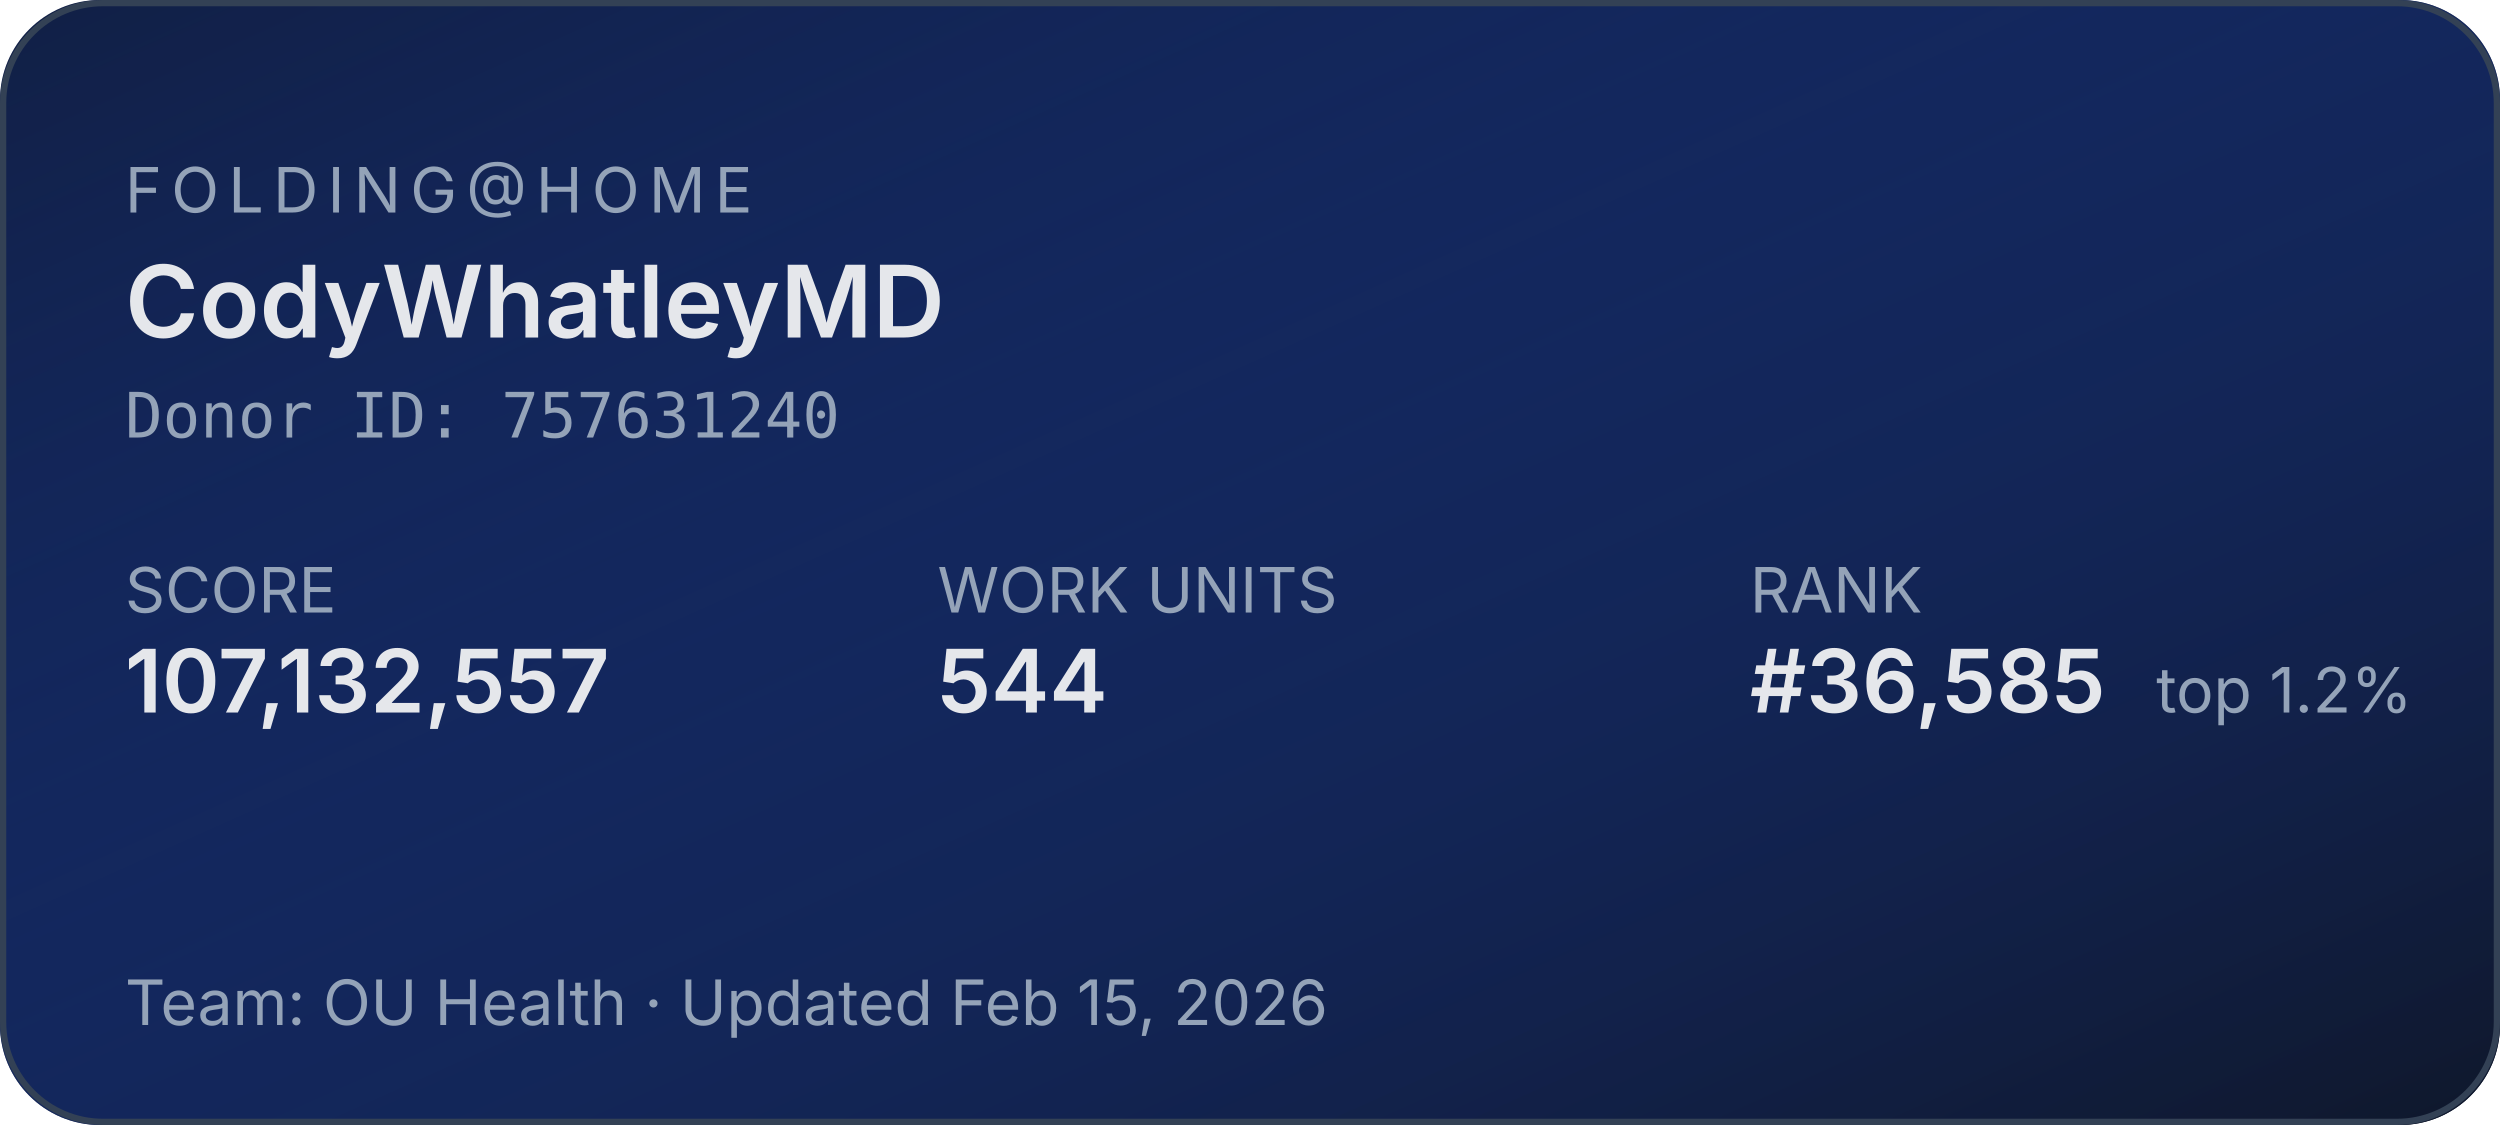
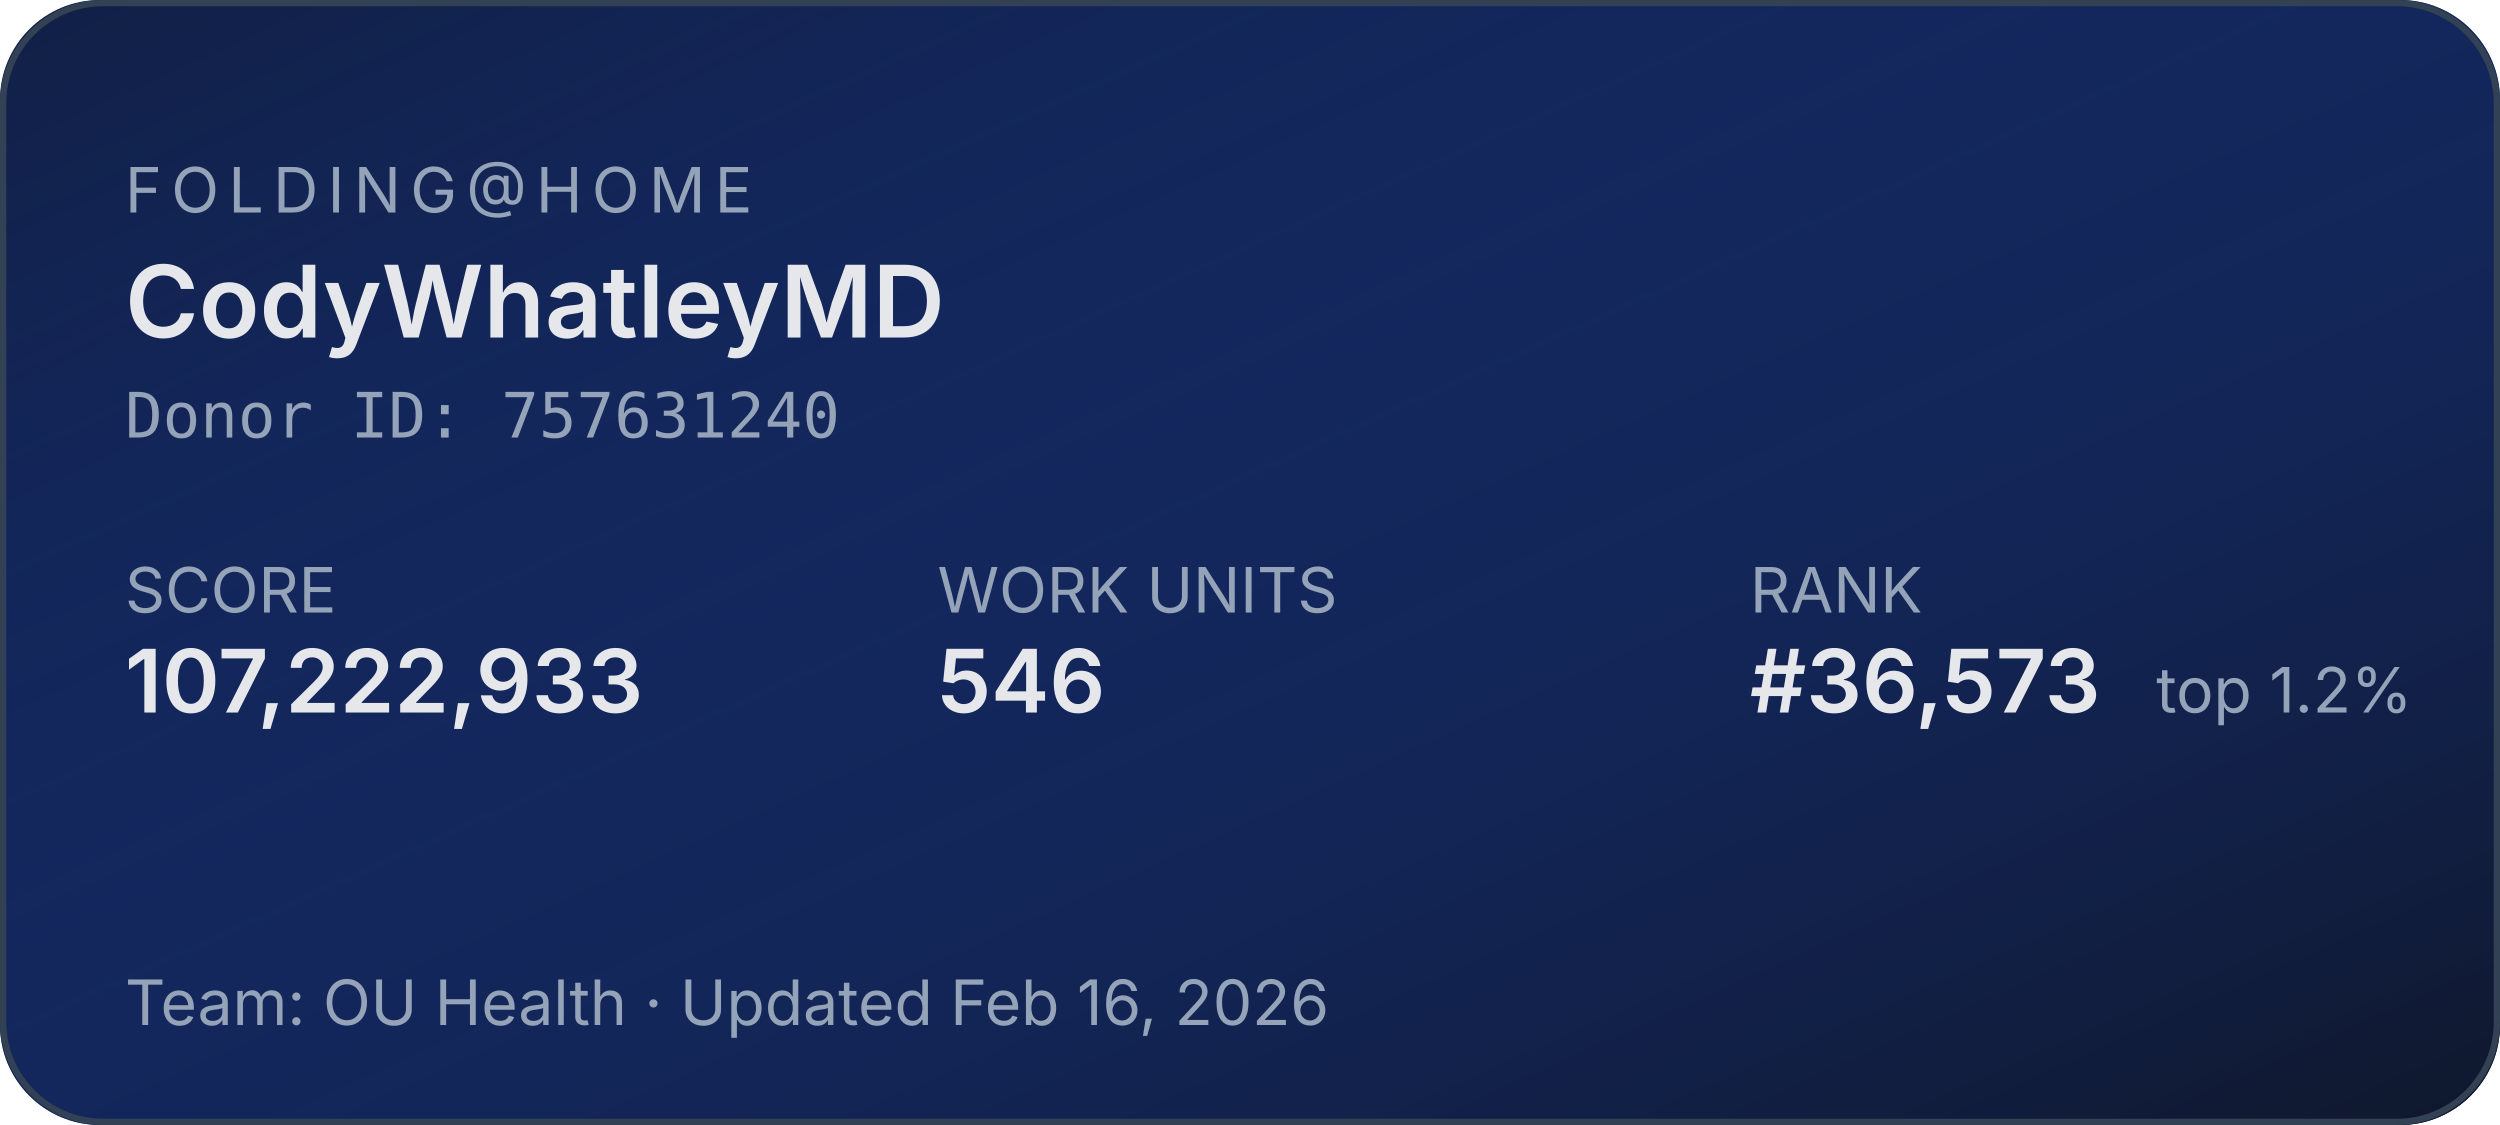
<svg xmlns="http://www.w3.org/2000/svg" width="400" height="180" role="img" aria-label="Folding@home stats for CodyWhatleyMD">
  <defs>
    <linearGradient id="bg" x1="0" y1="0" x2="1" y2="1">
      <stop offset="0%" stop-color="#1d4ed8" stop-opacity="0.15" />
      <stop offset="100%" stop-color="#0f172a" stop-opacity="1" />
    </linearGradient>
  </defs>
  <rect width="400" height="180" rx="16" fill="#0f172a" />
  <rect width="400" height="180" rx="16" fill="url(#bg)" />
  <rect x="0.5" y="0.5" width="399" height="179" rx="16" fill="none" stroke="#334155" stroke-width="1" />
  <g font-family="system-ui,-apple-system,sans-serif">
    <text x="20" y="34" fill="#94a3b8" font-size="10" letter-spacing="1.5" text-transform="uppercase">FOLDING@HOME</text>
    <text x="20" y="54" fill="#e5e7eb" font-size="16" font-weight="600">CodyWhatleyMD</text>
    <text x="20" y="70" fill="#94a3b8" font-size="10" font-family="ui-monospace,monospace">Donor ID: 757631240</text>
    <text x="20" y="98" fill="#94a3b8" font-size="10">SCORE</text>
-     <text x="20" y="114" fill="#e5e7eb" font-size="14" font-weight="600">107,132,557</text>
+     <text x="20" y="114" fill="#e5e7eb" font-size="14" font-weight="600">107,222,933</text>
    <text x="150" y="98" fill="#94a3b8" font-size="10">WORK UNITS</text>
-     <text x="150" y="114" fill="#e5e7eb" font-size="14" font-weight="600">544</text>
+     <text x="150" y="114" fill="#e5e7eb" font-size="14" font-weight="600">546</text>
    <text x="280" y="98" fill="#94a3b8" font-size="10">RANK</text>
-     <text x="280" y="114" fill="#e5e7eb" font-size="14" font-weight="600">#36,585</text>
+     <text x="280" y="114" fill="#e5e7eb" font-size="14" font-weight="600">#36,573</text>
    <text x="345" y="114" fill="#94a3b8" font-size="10">top 1.2%</text>
-     <text x="20" y="164" fill="#94a3b8" font-size="10">Team: OU Health  ·  Updated Feb 15, 2026</text>
+     <text x="20" y="164" fill="#94a3b8" font-size="10">Team: OU Health  ·  Updated Feb 16, 2026</text>
  </g>
</svg>
